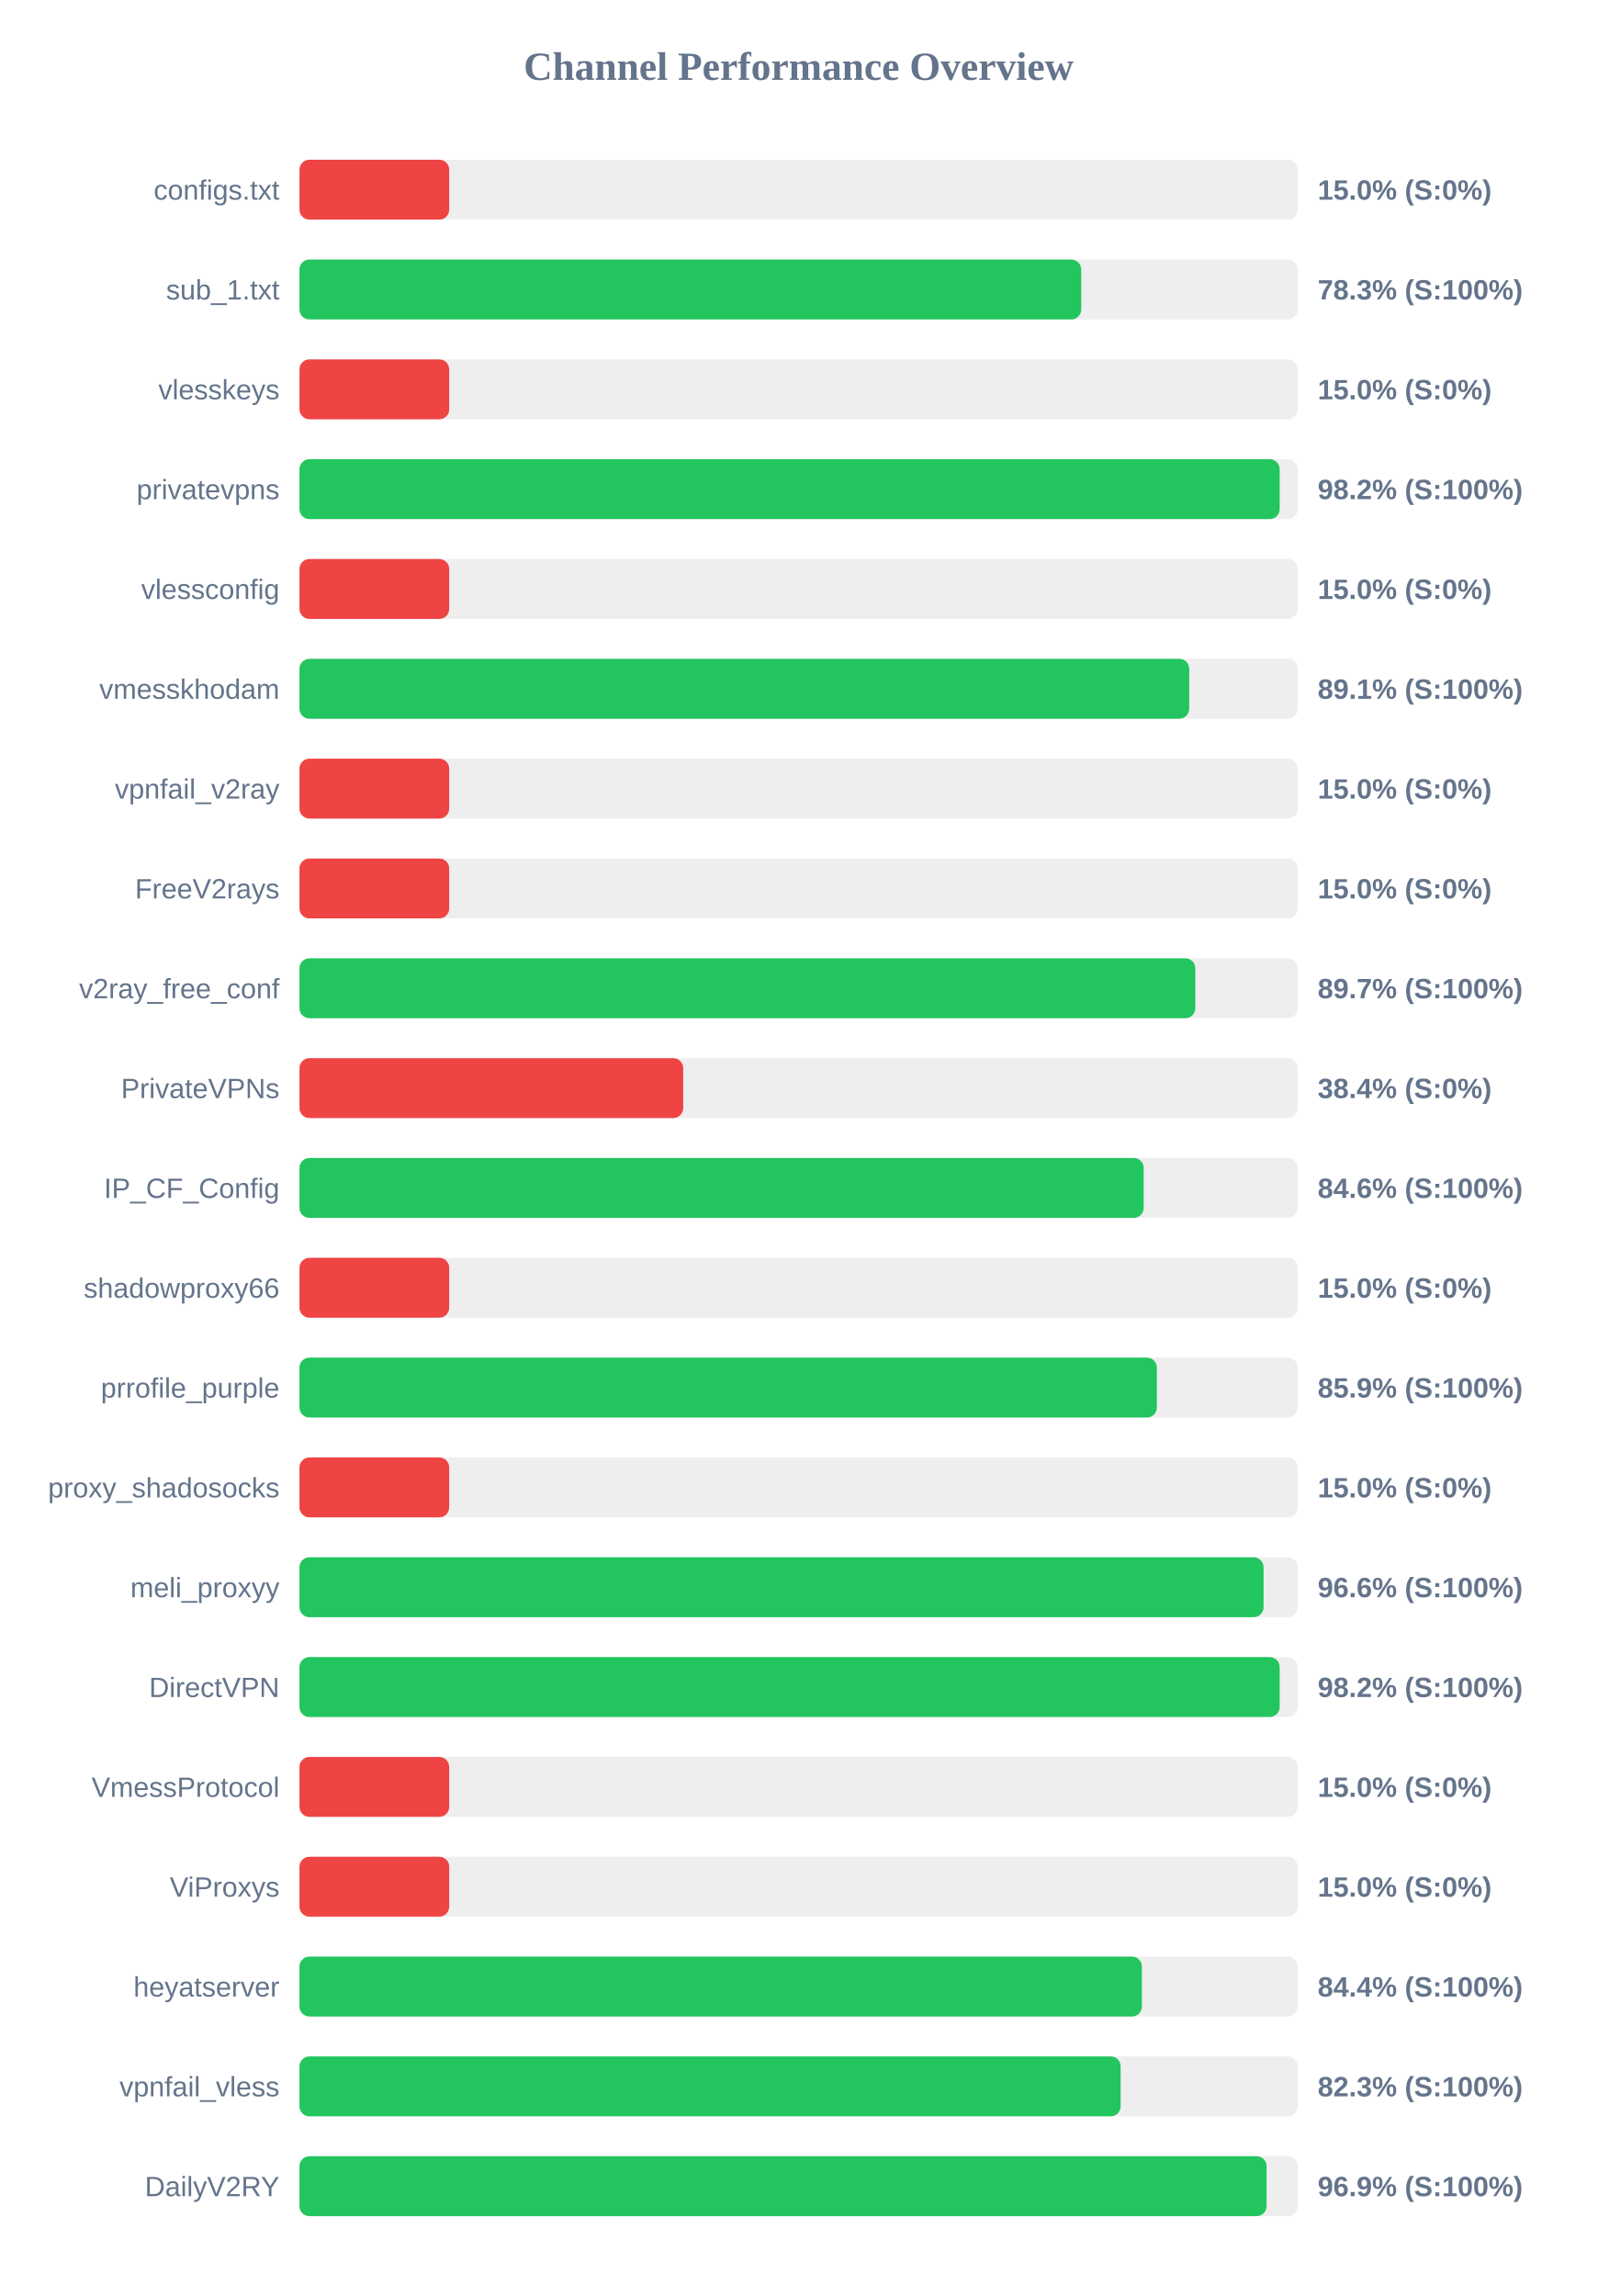
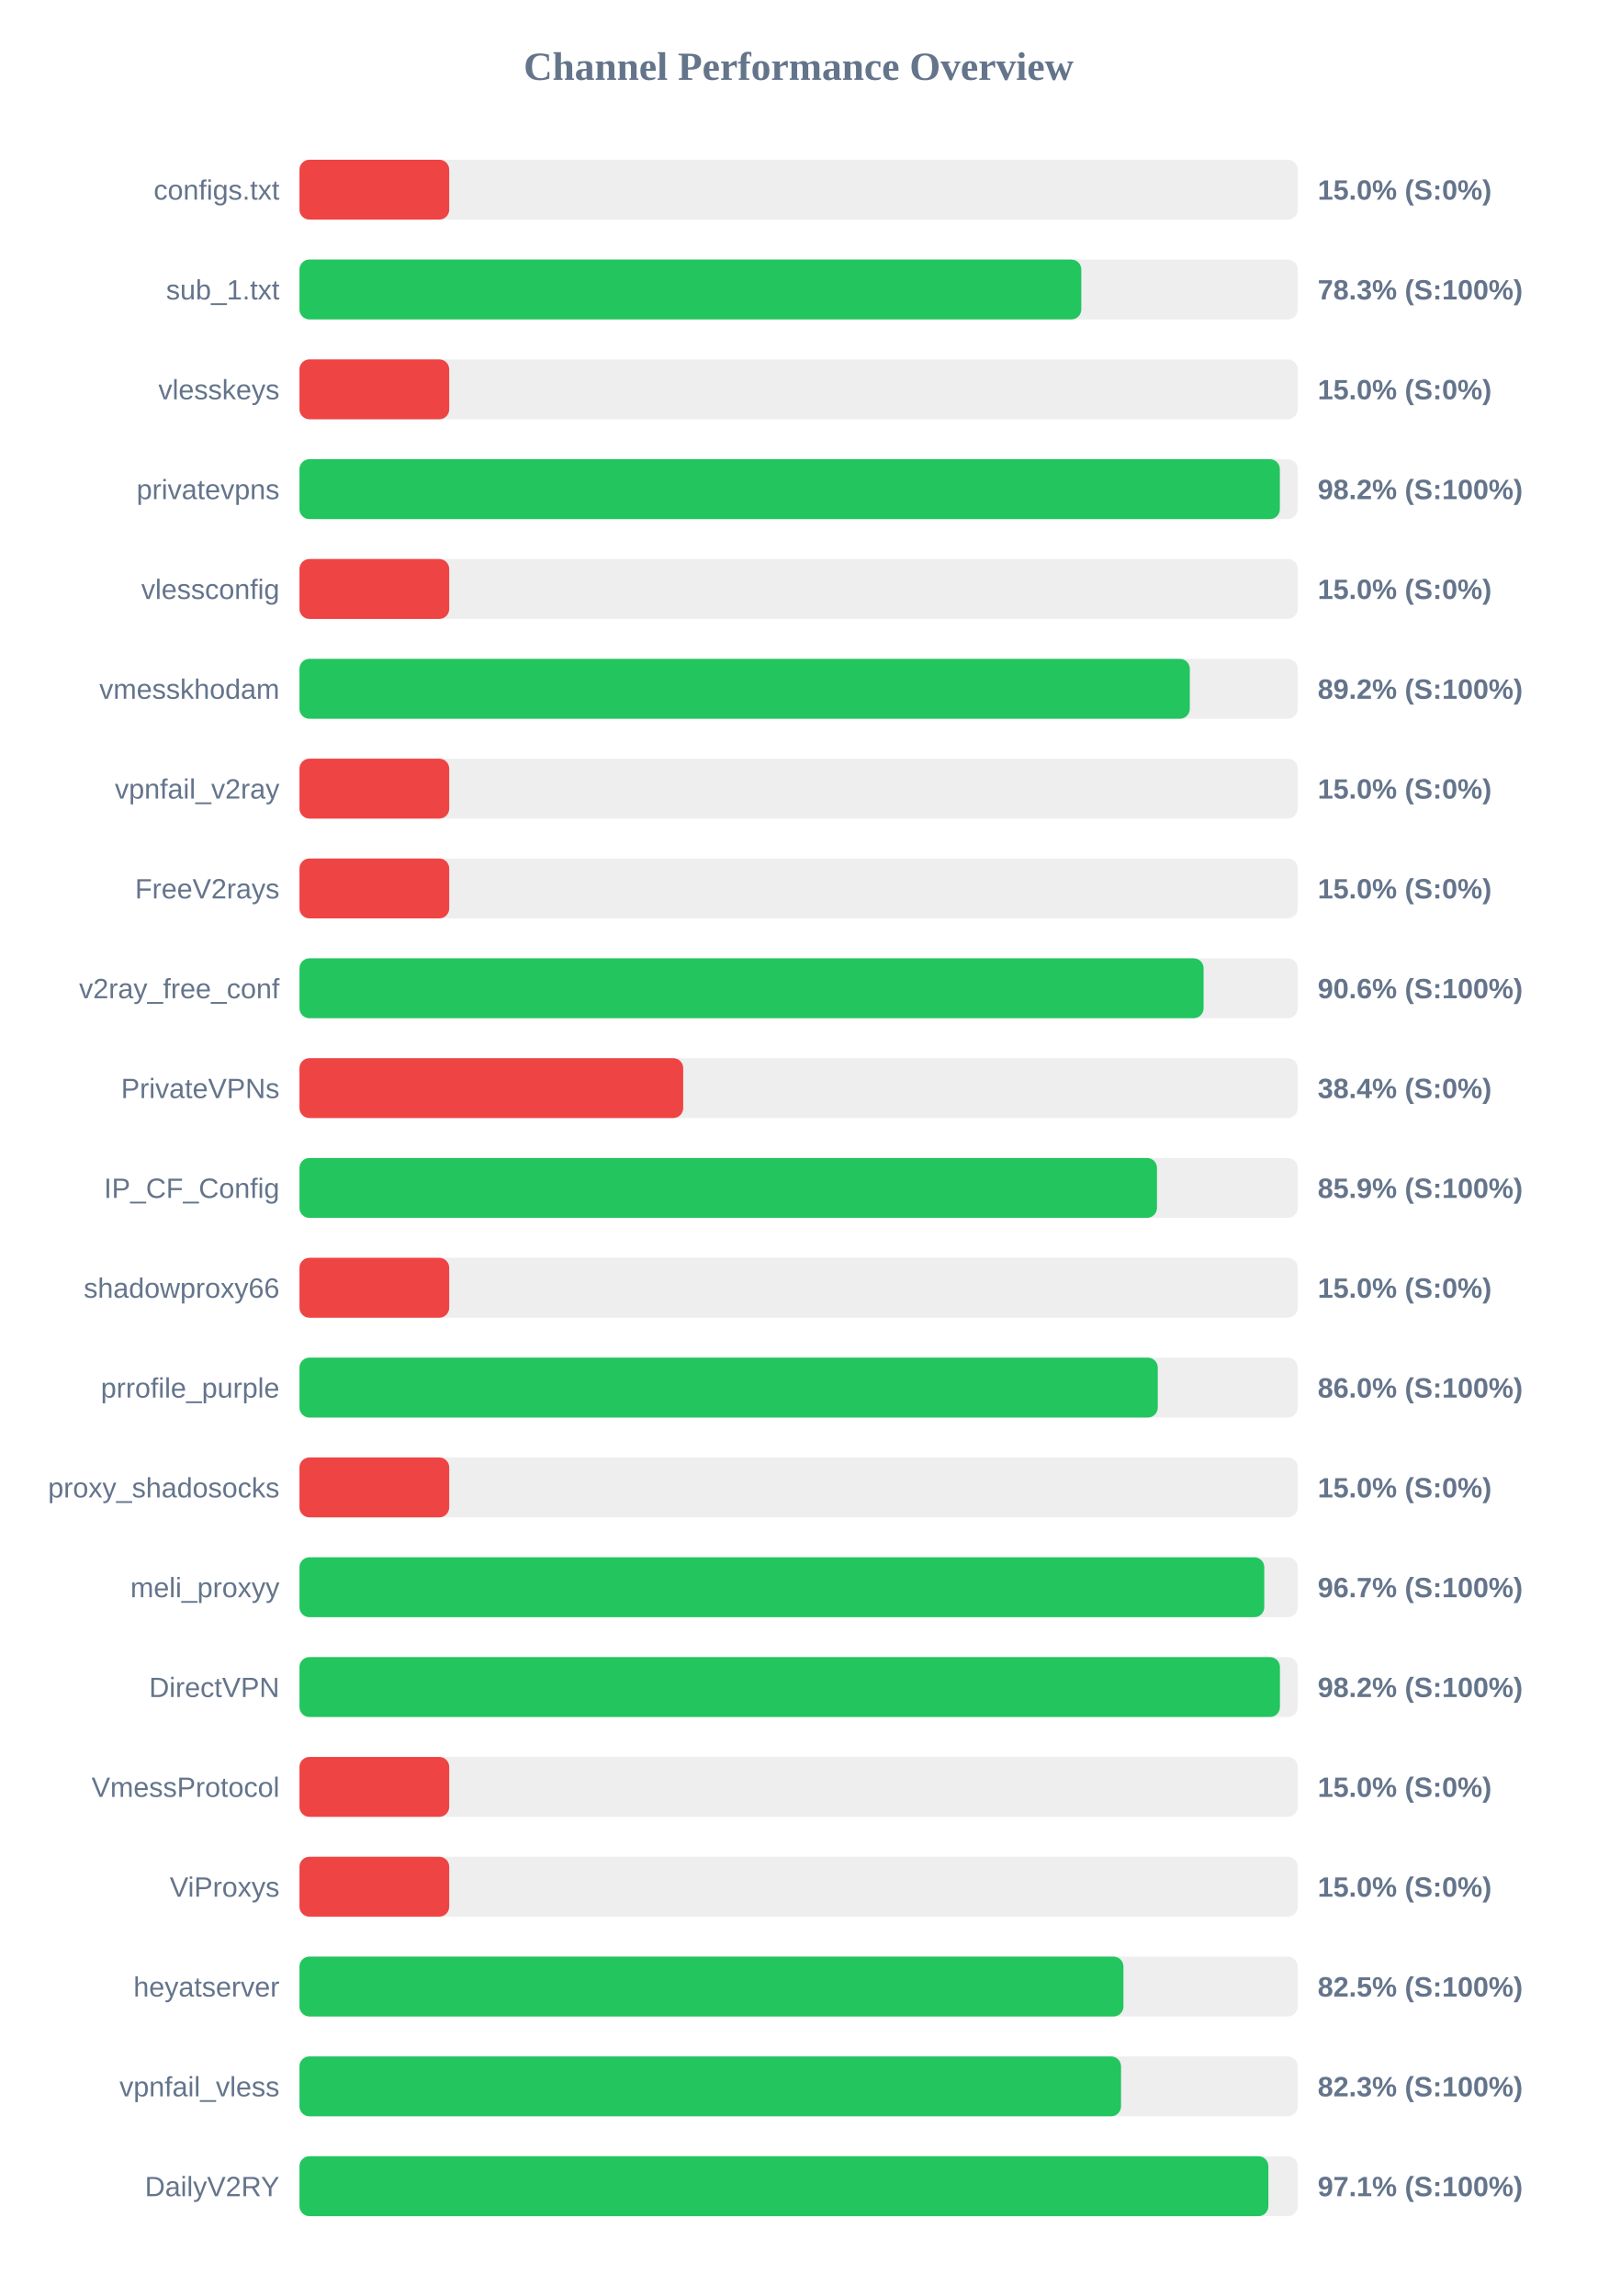
<svg xmlns="http://www.w3.org/2000/svg" width="800" height="1150" version="1.1">
  <style>
        .row { font: 14px Arial; fill: #64748b; }
        .score { font: bold 14px Arial; fill: #64748b; }
    </style>
  <text x="400" y="40" text-anchor="middle" font-size="20px" font-weight="bold" fill="#64748b">Channel Performance Overview</text>
  <rect x="150" y="80" width="500" height="30" fill="#eee" rx="5" />
  <rect x="150" y="80" width="75.0" height="30" fill="#ef4444" rx="5" />
  <text x="140" y="100" text-anchor="end" class="row">configs.txt</text>
  <text x="660" y="100" text-anchor="start" class="score">15.0% (S:0%)</text>
  <rect x="150" y="130" width="500" height="30" fill="#eee" rx="5" />
-   <rect x="150" y="130" width="391.55" height="30" fill="#22c55e" rx="5" />
+   <rect x="150" y="130" width="391.6" height="30" fill="#22c55e" rx="5" />
  <text x="140" y="150" text-anchor="end" class="row">sub_1.txt</text>
  <text x="660" y="150" text-anchor="start" class="score">78.3% (S:100%)</text>
  <rect x="150" y="180" width="500" height="30" fill="#eee" rx="5" />
  <rect x="150" y="180" width="75.0" height="30" fill="#ef4444" rx="5" />
  <text x="140" y="200" text-anchor="end" class="row">vlesskeys</text>
  <text x="660" y="200" text-anchor="start" class="score">15.0% (S:0%)</text>
  <rect x="150" y="230" width="500" height="30" fill="#eee" rx="5" />
-   <rect x="150" y="230" width="490.95" height="30" fill="#22c55e" rx="5" />
+   <rect x="150" y="230" width="491.05" height="30" fill="#22c55e" rx="5" />
  <text x="140" y="250" text-anchor="end" class="row">privatevpns</text>
  <text x="660" y="250" text-anchor="start" class="score">98.2% (S:100%)</text>
  <rect x="150" y="280" width="500" height="30" fill="#eee" rx="5" />
  <rect x="150" y="280" width="75.0" height="30" fill="#ef4444" rx="5" />
  <text x="140" y="300" text-anchor="end" class="row">vlessconfig</text>
  <text x="660" y="300" text-anchor="start" class="score">15.0% (S:0%)</text>
  <rect x="150" y="330" width="500" height="30" fill="#eee" rx="5" />
-   <rect x="150" y="330" width="445.65" height="30" fill="#22c55e" rx="5" />
+   <rect x="150" y="330" width="445.95" height="30" fill="#22c55e" rx="5" />
  <text x="140" y="350" text-anchor="end" class="row">vmesskhodam</text>
-   <text x="660" y="350" text-anchor="start" class="score">89.1% (S:100%)</text>
+   <text x="660" y="350" text-anchor="start" class="score">89.2% (S:100%)</text>
  <rect x="150" y="380" width="500" height="30" fill="#eee" rx="5" />
  <rect x="150" y="380" width="75.0" height="30" fill="#ef4444" rx="5" />
  <text x="140" y="400" text-anchor="end" class="row">vpnfail_v2ray</text>
  <text x="660" y="400" text-anchor="start" class="score">15.0% (S:0%)</text>
  <rect x="150" y="430" width="500" height="30" fill="#eee" rx="5" />
  <rect x="150" y="430" width="75.0" height="30" fill="#ef4444" rx="5" />
  <text x="140" y="450" text-anchor="end" class="row">FreeV2rays</text>
  <text x="660" y="450" text-anchor="start" class="score">15.0% (S:0%)</text>
  <rect x="150" y="480" width="500" height="30" fill="#eee" rx="5" />
-   <rect x="150" y="480" width="448.7" height="30" fill="#22c55e" rx="5" />
+   <rect x="150" y="480" width="452.85" height="30" fill="#22c55e" rx="5" />
  <text x="140" y="500" text-anchor="end" class="row">v2ray_free_conf</text>
-   <text x="660" y="500" text-anchor="start" class="score">89.7% (S:100%)</text>
+   <text x="660" y="500" text-anchor="start" class="score">90.6% (S:100%)</text>
  <rect x="150" y="530" width="500" height="30" fill="#eee" rx="5" />
  <rect x="150" y="530" width="192.2" height="30" fill="#ef4444" rx="5" />
  <text x="140" y="550" text-anchor="end" class="row">PrivateVPNs</text>
  <text x="660" y="550" text-anchor="start" class="score">38.4% (S:0%)</text>
  <rect x="150" y="580" width="500" height="30" fill="#eee" rx="5" />
-   <rect x="150" y="580" width="422.85" height="30" fill="#22c55e" rx="5" />
+   <rect x="150" y="580" width="429.5" height="30" fill="#22c55e" rx="5" />
  <text x="140" y="600" text-anchor="end" class="row">IP_CF_Config</text>
-   <text x="660" y="600" text-anchor="start" class="score">84.6% (S:100%)</text>
+   <text x="660" y="600" text-anchor="start" class="score">85.9% (S:100%)</text>
  <rect x="150" y="630" width="500" height="30" fill="#eee" rx="5" />
  <rect x="150" y="630" width="75.0" height="30" fill="#ef4444" rx="5" />
  <text x="140" y="650" text-anchor="end" class="row">shadowproxy66</text>
  <text x="660" y="650" text-anchor="start" class="score">15.0% (S:0%)</text>
  <rect x="150" y="680" width="500" height="30" fill="#eee" rx="5" />
-   <rect x="150" y="680" width="429.45" height="30" fill="#22c55e" rx="5" />
+   <rect x="150" y="680" width="429.9" height="30" fill="#22c55e" rx="5" />
  <text x="140" y="700" text-anchor="end" class="row">prrofile_purple</text>
-   <text x="660" y="700" text-anchor="start" class="score">85.9% (S:100%)</text>
+   <text x="660" y="700" text-anchor="start" class="score">86.0% (S:100%)</text>
  <rect x="150" y="730" width="500" height="30" fill="#eee" rx="5" />
  <rect x="150" y="730" width="75.0" height="30" fill="#ef4444" rx="5" />
  <text x="140" y="750" text-anchor="end" class="row">proxy_shadosocks</text>
  <text x="660" y="750" text-anchor="start" class="score">15.0% (S:0%)</text>
  <rect x="150" y="780" width="500" height="30" fill="#eee" rx="5" />
-   <rect x="150" y="780" width="482.9" height="30" fill="#22c55e" rx="5" />
+   <rect x="150" y="780" width="483.25" height="30" fill="#22c55e" rx="5" />
  <text x="140" y="800" text-anchor="end" class="row">meli_proxyy</text>
-   <text x="660" y="800" text-anchor="start" class="score">96.6% (S:100%)</text>
+   <text x="660" y="800" text-anchor="start" class="score">96.7% (S:100%)</text>
  <rect x="150" y="830" width="500" height="30" fill="#eee" rx="5" />
-   <rect x="150" y="830" width="490.95" height="30" fill="#22c55e" rx="5" />
+   <rect x="150" y="830" width="491.1" height="30" fill="#22c55e" rx="5" />
  <text x="140" y="850" text-anchor="end" class="row">DirectVPN</text>
  <text x="660" y="850" text-anchor="start" class="score">98.2% (S:100%)</text>
  <rect x="150" y="880" width="500" height="30" fill="#eee" rx="5" />
  <rect x="150" y="880" width="75.0" height="30" fill="#ef4444" rx="5" />
  <text x="140" y="900" text-anchor="end" class="row">VmessProtocol</text>
  <text x="660" y="900" text-anchor="start" class="score">15.0% (S:0%)</text>
  <rect x="150" y="930" width="500" height="30" fill="#eee" rx="5" />
  <rect x="150" y="930" width="75.0" height="30" fill="#ef4444" rx="5" />
  <text x="140" y="950" text-anchor="end" class="row">ViProxys</text>
  <text x="660" y="950" text-anchor="start" class="score">15.0% (S:0%)</text>
  <rect x="150" y="980" width="500" height="30" fill="#eee" rx="5" />
-   <rect x="150" y="980" width="421.95" height="30" fill="#22c55e" rx="5" />
+   <rect x="150" y="980" width="412.7" height="30" fill="#22c55e" rx="5" />
  <text x="140" y="1000" text-anchor="end" class="row">heyatserver</text>
-   <text x="660" y="1000" text-anchor="start" class="score">84.4% (S:100%)</text>
+   <text x="660" y="1000" text-anchor="start" class="score">82.5% (S:100%)</text>
  <rect x="150" y="1030" width="500" height="30" fill="#eee" rx="5" />
-   <rect x="150" y="1030" width="411.3" height="30" fill="#22c55e" rx="5" />
+   <rect x="150" y="1030" width="411.5" height="30" fill="#22c55e" rx="5" />
  <text x="140" y="1050" text-anchor="end" class="row">vpnfail_vless</text>
  <text x="660" y="1050" text-anchor="start" class="score">82.3% (S:100%)</text>
  <rect x="150" y="1080" width="500" height="30" fill="#eee" rx="5" />
-   <rect x="150" y="1080" width="484.4" height="30" fill="#22c55e" rx="5" />
+   <rect x="150" y="1080" width="485.3" height="30" fill="#22c55e" rx="5" />
  <text x="140" y="1100" text-anchor="end" class="row">DailyV2RY</text>
-   <text x="660" y="1100" text-anchor="start" class="score">96.9% (S:100%)</text>
+   <text x="660" y="1100" text-anchor="start" class="score">97.1% (S:100%)</text>
</svg>
